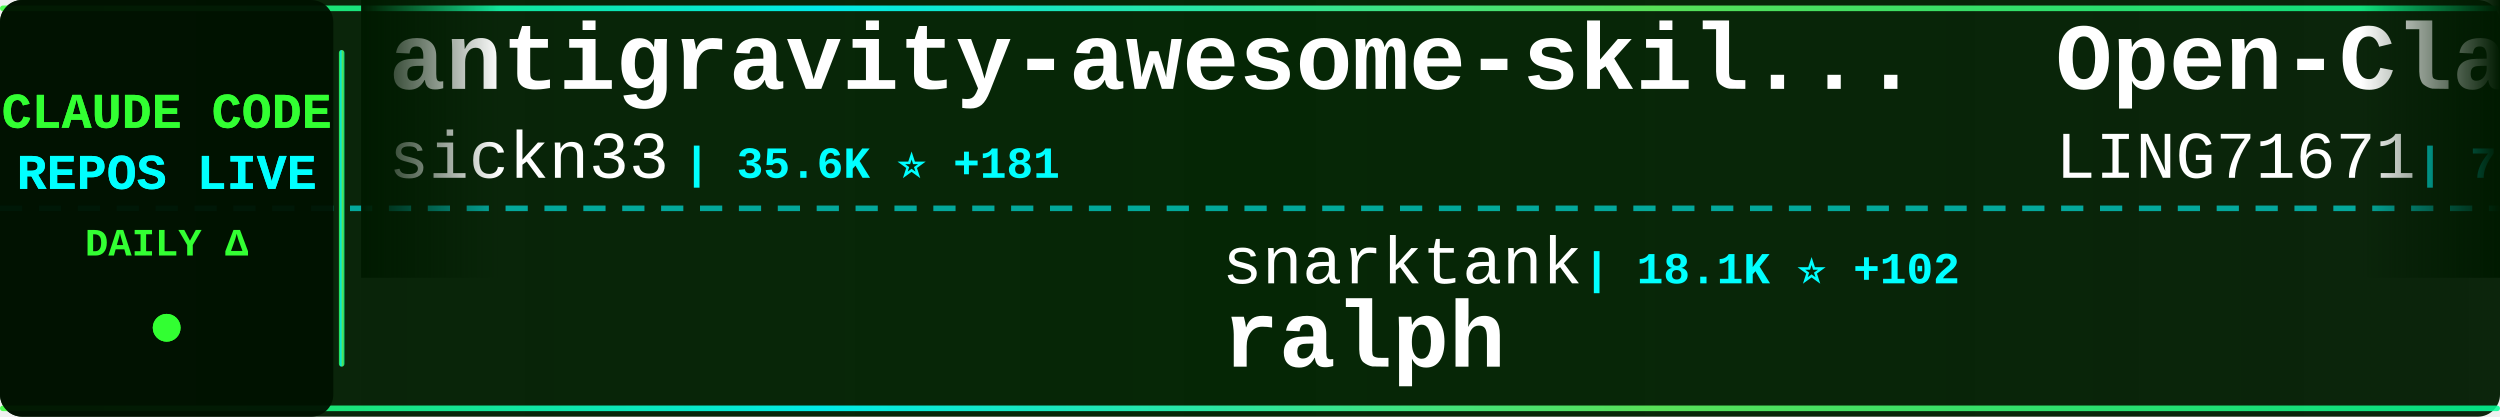
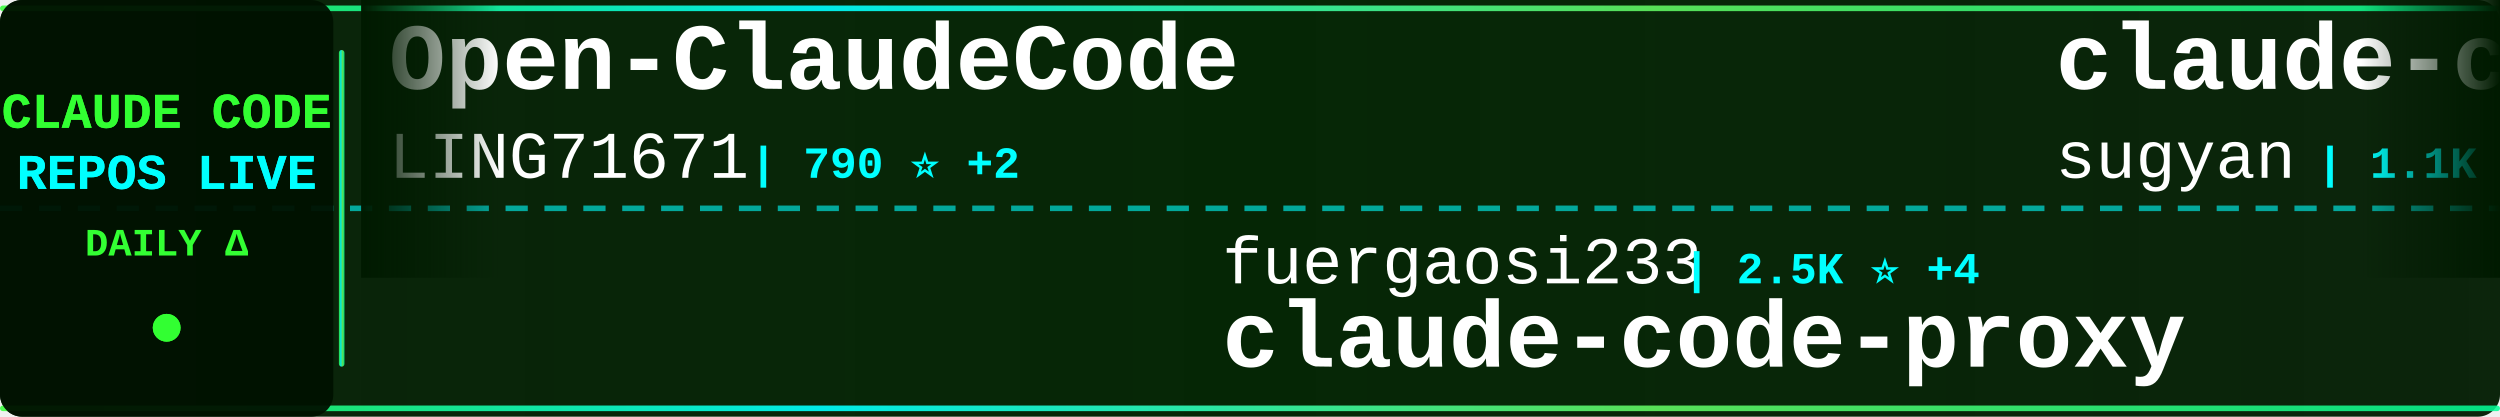
<svg xmlns="http://www.w3.org/2000/svg" width="900" height="150">
  <defs>
    <linearGradient id="tickerBg" x1="0%" y1="0%" x2="100%" y2="0%">
      <stop offset="0%" style="stop-color:#001a00;stop-opacity:0.95" />
      <stop offset="50%" style="stop-color:#002200;stop-opacity:0.98" />
      <stop offset="100%" style="stop-color:#001a00;stop-opacity:0.95" />
    </linearGradient>
    <linearGradient id="borderGrad" x1="0%" y1="0%" x2="100%" y2="0%">
      <stop offset="0%" style="stop-color:#33ff33;stop-opacity:0.85">
        <animate attributeName="stop-opacity" values="0.85;1;0.85" dur="2s" repeatCount="indefinite" />
      </stop>
      <stop offset="33%" style="stop-color:#00ffff;stop-opacity:0.9">
        <animate attributeName="stop-opacity" values="0.9;1;0.9" dur="2.2s" repeatCount="indefinite" />
      </stop>
      <stop offset="66%" style="stop-color:#66ff66;stop-opacity:0.85">
        <animate attributeName="stop-opacity" values="0.85;1;0.85" dur="1.8s" repeatCount="indefinite" />
      </stop>
      <stop offset="100%" style="stop-color:#00ff99;stop-opacity:0.85">
        <animate attributeName="stop-opacity" values="0.85;1;0.85" dur="2s" repeatCount="indefinite" />
      </stop>
    </linearGradient>
    <filter id="textGlow">
      <feGaussianBlur stdDeviation="0.1" result="coloredBlur" />
      <feMerge>
        <feMergeNode in="coloredBlur" />
        <feMergeNode in="SourceGraphic" />
      </feMerge>
    </filter>
    <filter id="metricGlow">
      <feGaussianBlur stdDeviation="0.2" result="coloredBlur" />
      <feMerge>
        <feMergeNode in="coloredBlur" />
        <feMergeNode in="SourceGraphic" />
      </feMerge>
    </filter>
    <linearGradient id="leftFade" x1="0%" y1="0%" x2="100%" y2="0%">
      <stop offset="0%" style="stop-color:#001a00;stop-opacity:1" />
      <stop offset="100%" style="stop-color:#001a00;stop-opacity:0" />
    </linearGradient>
    <linearGradient id="rightFade" x1="0%" y1="0%" x2="100%" y2="0%">
      <stop offset="0%" style="stop-color:#001a00;stop-opacity:0" />
      <stop offset="100%" style="stop-color:#001a00;stop-opacity:1" />
    </linearGradient>
  </defs>
  <rect width="900" height="150" fill="url(#tickerBg)" rx="8" />
  <rect x="0" y="2" width="900" height="2" fill="url(#borderGrad)" rx="1" />
  <rect x="0" y="146" width="900" height="2" fill="url(#borderGrad)" rx="1" />
  <line x1="0" y1="75" x2="900" y2="75" stroke="#00ffff" stroke-width="2" stroke-dasharray="8 6" opacity="0.6" />
  <rect x="0" y="0" width="120" height="150" fill="#001100" opacity="0.95" rx="8" />
  <text x="60" y="46" font-family="'Courier New', monospace" font-size="18" font-weight="bold" fill="#33ff33" text-anchor="middle" filter="url(#textGlow)">
    CLAUDE CODE
  </text>
  <text x="60" y="68" font-family="'Courier New', monospace" font-size="18" font-weight="bold" fill="#00ffff" text-anchor="middle" filter="url(#textGlow)">
    REPOS LIVE
  </text>
  <text x="60" y="92" font-family="'Courier New', monospace" font-size="14" font-weight="bold" fill="#33ff33" text-anchor="middle">
    DAILY Δ
  </text>
  <circle cx="60" cy="118" r="5" fill="#33ff33" filter="url(#metricGlow)">
    <animate attributeName="r" values="4;6;4" dur="1.5s" repeatCount="indefinite" />
    <animate attributeName="opacity" values="0.6;1;0.6" dur="1.5s" repeatCount="indefinite" />
  </circle>
  <rect x="122" y="18" width="2" height="114" fill="url(#borderGrad)" rx="1" />
  <clipPath id="tickerClip">
    <rect x="130" y="0" width="770" height="150" />
  </clipPath>
  <g clip-path="url(#tickerClip)">
    <g id="tickerItems">
      <animateTransform attributeName="transform" attributeType="XML" type="translate" from="0 0" to="-3000 0" dur="54s" repeatCount="indefinite" />
      <g transform="translate(0, 0)">
-         <text x="140" y="32" font-family="'Courier New', monospace" font-size="34" font-weight="bold" fill="#ffffff">antigravity-awesome-skil...</text>
-         <text x="140" y="64" font-family="'Courier New', monospace" font-size="24" font-weight="normal" fill="#ffffff" opacity="1.0">sickn33</text>
-         <text x="246" y="64" font-family="'Courier New', monospace" font-size="16" font-weight="bold" fill="#00ffff"> | 35.6K ⭐ +181</text>
+         <text x="140" y="32" font-family="'Courier New', monospace" font-size="34" font-weight="bold" fill="#ffffff">Open-ClaudeCode</text>
+         <text x="140" y="64" font-family="'Courier New', monospace" font-size="24" font-weight="normal" fill="#ffffff" opacity="1.0">LING71671</text>
+         <text x="270" y="64" font-family="'Courier New', monospace" font-size="16" font-weight="bold" fill="#00ffff"> | 790 ⭐ +2</text>
      </g>
      <g transform="translate(300, 0)">
-         <text x="140" y="102" font-family="'Courier New', monospace" font-size="24" font-weight="normal" fill="#ffffff" opacity="1.0">snarktank</text>
-         <text x="270" y="102" font-family="'Courier New', monospace" font-size="16" font-weight="bold" fill="#00ffff"> | 18.1K ⭐ +102</text>
-         <text x="140" y="132" font-family="'Courier New', monospace" font-size="34" font-weight="bold" fill="#ffffff">ralph</text>
+         <text x="140" y="102" font-family="'Courier New', monospace" font-size="24" font-weight="normal" fill="#ffffff" opacity="1.0">fuergaosi233</text>
+         <text x="306" y="102" font-family="'Courier New', monospace" font-size="16" font-weight="bold" fill="#00ffff"> | 2.5K ⭐ +4</text>
+         <text x="140" y="132" font-family="'Courier New', monospace" font-size="34" font-weight="bold" fill="#ffffff">claude-code-proxy</text>
      </g>
      <g transform="translate(600, 0)">
-         <text x="140" y="32" font-family="'Courier New', monospace" font-size="34" font-weight="bold" fill="#ffffff">Open-ClaudeCode</text>
-         <text x="140" y="64" font-family="'Courier New', monospace" font-size="24" font-weight="normal" fill="#ffffff" opacity="1.0">LING71671</text>
-         <text x="270" y="64" font-family="'Courier New', monospace" font-size="16" font-weight="bold" fill="#00ffff"> | 790 ⭐ +4</text>
+         <text x="140" y="32" font-family="'Courier New', monospace" font-size="34" font-weight="bold" fill="#ffffff">claude-code-webui</text>
+         <text x="140" y="64" font-family="'Courier New', monospace" font-size="24" font-weight="normal" fill="#ffffff" opacity="1.0">sugyan</text>
+         <text x="234" y="64" font-family="'Courier New', monospace" font-size="16" font-weight="bold" fill="#00ffff"> | 1.1K ⭐ +2</text>
      </g>
      <g transform="translate(900, 0)">
-         <text x="140" y="102" font-family="'Courier New', monospace" font-size="24" font-weight="normal" fill="#ffffff" opacity="1.0">lorryjovens-hub</text>
-         <text x="342" y="102" font-family="'Courier New', monospace" font-size="16" font-weight="bold" fill="#00ffff"> | 1.5K ⭐ +6</text>
-         <text x="140" y="132" font-family="'Courier New', monospace" font-size="34" font-weight="bold" fill="#ffffff">claude-code-rust</text>
+         <text x="140" y="102" font-family="'Courier New', monospace" font-size="24" font-weight="normal" fill="#ffffff" opacity="1.0">anthropics</text>
+         <text x="282" y="102" font-family="'Courier New', monospace" font-size="16" font-weight="bold" fill="#00ffff"> | 4.4K ⭐ +23</text>
+         <text x="140" y="132" font-family="'Courier New', monospace" font-size="34" font-weight="bold" fill="#ffffff">claude-code-security-rev...</text>
      </g>
      <g transform="translate(1200, 0)">
-         <text x="140" y="32" font-family="'Courier New', monospace" font-size="34" font-weight="bold" fill="#ffffff">claude-code-book</text>
-         <text x="140" y="64" font-family="'Courier New', monospace" font-size="24" font-weight="normal" fill="#ffffff" opacity="1.0">lintsinghua</text>
-         <text x="294" y="64" font-family="'Courier New', monospace" font-size="16" font-weight="bold" fill="#00ffff"> | 3.0K ⭐ +30</text>
+         <text x="140" y="32" font-family="'Courier New', monospace" font-size="34" font-weight="bold" fill="#ffffff">awesome-claude-code-suba...</text>
+         <text x="140" y="64" font-family="'Courier New', monospace" font-size="24" font-weight="normal" fill="#ffffff" opacity="1.0">VoltAgent</text>
+         <text x="270" y="64" font-family="'Courier New', monospace" font-size="16" font-weight="bold" fill="#00ffff"> | 18.7K ⭐ +99</text>
      </g>
      <g transform="translate(1500, 0)">
        <text x="140" y="102" font-family="'Courier New', monospace" font-size="24" font-weight="normal" fill="#ffffff" opacity="1.0">alejandrobalderas</text>
-         <text x="366" y="102" font-family="'Courier New', monospace" font-size="16" font-weight="bold" fill="#00ffff"> | 1.8K ⭐ +8</text>
+         <text x="366" y="102" font-family="'Courier New', monospace" font-size="16" font-weight="bold" fill="#00ffff"> | 1.8K ⭐ +5</text>
        <text x="140" y="132" font-family="'Courier New', monospace" font-size="34" font-weight="bold" fill="#ffffff">claude-code-from-source</text>
      </g>
      <g transform="translate(1800, 0)">
-         <text x="140" y="32" font-family="'Courier New', monospace" font-size="34" font-weight="bold" fill="#ffffff">claude-code-sourcemap</text>
-         <text x="140" y="64" font-family="'Courier New', monospace" font-size="24" font-weight="normal" fill="#ffffff" opacity="1.0">Hyper66666</text>
-         <text x="282" y="64" font-family="'Courier New', monospace" font-size="16" font-weight="bold" fill="#00ffff"> | 212 ⭐</text>
+         <text x="140" y="32" font-family="'Courier New', monospace" font-size="34" font-weight="bold" fill="#ffffff">claude-code-local</text>
+         <text x="140" y="64" font-family="'Courier New', monospace" font-size="24" font-weight="normal" fill="#ffffff" opacity="1.0">nicedreamzapp</text>
+         <text x="318" y="64" font-family="'Courier New', monospace" font-size="16" font-weight="bold" fill="#00ffff"> | 2.3K ⭐ +30</text>
      </g>
      <g transform="translate(2100, 0)">
-         <text x="140" y="102" font-family="'Courier New', monospace" font-size="24" font-weight="normal" fill="#ffffff" opacity="1.0">ykdojo</text>
-         <text x="234" y="102" font-family="'Courier New', monospace" font-size="16" font-weight="bold" fill="#00ffff"> | 8.0K ⭐ +26</text>
-         <text x="140" y="132" font-family="'Courier New', monospace" font-size="34" font-weight="bold" fill="#ffffff">claude-code-tips</text>
+         <text x="140" y="102" font-family="'Courier New', monospace" font-size="24" font-weight="normal" fill="#ffffff" opacity="1.0">lorryjovens-hub</text>
+         <text x="342" y="102" font-family="'Courier New', monospace" font-size="16" font-weight="bold" fill="#00ffff"> | 1.5K ⭐ +4</text>
+         <text x="140" y="132" font-family="'Courier New', monospace" font-size="34" font-weight="bold" fill="#ffffff">claude-code-rust</text>
      </g>
      <g transform="translate(2400, 0)">
-         <text x="140" y="32" font-family="'Courier New', monospace" font-size="34" font-weight="bold" fill="#ffffff">cc-switch</text>
-         <text x="140" y="64" font-family="'Courier New', monospace" font-size="24" font-weight="normal" fill="#ffffff" opacity="1.0">farion1231</text>
-         <text x="282" y="64" font-family="'Courier New', monospace" font-size="16" font-weight="bold" fill="#00ffff"> | 54.7K ⭐ +1.5K</text>
+         <text x="140" y="32" font-family="'Courier New', monospace" font-size="34" font-weight="bold" fill="#ffffff">Claude-code</text>
+         <text x="140" y="64" font-family="'Courier New', monospace" font-size="24" font-weight="normal" fill="#ffffff" opacity="1.0">fazxes</text>
+         <text x="234" y="64" font-family="'Courier New', monospace" font-size="16" font-weight="bold" fill="#00ffff"> | 211 ⭐ +1</text>
      </g>
      <g transform="translate(2700, 0)">
-         <text x="140" y="102" font-family="'Courier New', monospace" font-size="24" font-weight="normal" fill="#ffffff" opacity="1.0">https-deeplearning-ai</text>
-         <text x="414" y="102" font-family="'Courier New', monospace" font-size="16" font-weight="bold" fill="#00ffff"> | 497 ⭐</text>
-         <text x="140" y="132" font-family="'Courier New', monospace" font-size="34" font-weight="bold" fill="#ffffff">sc-claude-code-files</text>
+         <text x="140" y="102" font-family="'Courier New', monospace" font-size="24" font-weight="normal" fill="#ffffff" opacity="1.0">VineeTagarwaL-code</text>
+         <text x="378" y="102" font-family="'Courier New', monospace" font-size="16" font-weight="bold" fill="#00ffff"> | 273 ⭐</text>
+         <text x="140" y="132" font-family="'Courier New', monospace" font-size="34" font-weight="bold" fill="#ffffff">claude-code</text>
      </g>
      <g transform="translate(3000, 0)">
-         <text x="140" y="32" font-family="'Courier New', monospace" font-size="34" font-weight="bold" fill="#ffffff">antigravity-awesome-skil...</text>
-         <text x="140" y="64" font-family="'Courier New', monospace" font-size="24" font-weight="normal" fill="#ffffff" opacity="1.0">sickn33</text>
-         <text x="246" y="64" font-family="'Courier New', monospace" font-size="16" font-weight="bold" fill="#00ffff"> | 35.6K ⭐ +181</text>
+         <text x="140" y="32" font-family="'Courier New', monospace" font-size="34" font-weight="bold" fill="#ffffff">Open-ClaudeCode</text>
+         <text x="140" y="64" font-family="'Courier New', monospace" font-size="24" font-weight="normal" fill="#ffffff" opacity="1.0">LING71671</text>
+         <text x="270" y="64" font-family="'Courier New', monospace" font-size="16" font-weight="bold" fill="#00ffff"> | 790 ⭐ +2</text>
      </g>
      <g transform="translate(3300, 0)">
-         <text x="140" y="102" font-family="'Courier New', monospace" font-size="24" font-weight="normal" fill="#ffffff" opacity="1.0">snarktank</text>
-         <text x="270" y="102" font-family="'Courier New', monospace" font-size="16" font-weight="bold" fill="#00ffff"> | 18.1K ⭐ +102</text>
-         <text x="140" y="132" font-family="'Courier New', monospace" font-size="34" font-weight="bold" fill="#ffffff">ralph</text>
+         <text x="140" y="102" font-family="'Courier New', monospace" font-size="24" font-weight="normal" fill="#ffffff" opacity="1.0">fuergaosi233</text>
+         <text x="306" y="102" font-family="'Courier New', monospace" font-size="16" font-weight="bold" fill="#00ffff"> | 2.5K ⭐ +4</text>
+         <text x="140" y="132" font-family="'Courier New', monospace" font-size="34" font-weight="bold" fill="#ffffff">claude-code-proxy</text>
      </g>
      <g transform="translate(3600, 0)">
-         <text x="140" y="32" font-family="'Courier New', monospace" font-size="34" font-weight="bold" fill="#ffffff">Open-ClaudeCode</text>
-         <text x="140" y="64" font-family="'Courier New', monospace" font-size="24" font-weight="normal" fill="#ffffff" opacity="1.0">LING71671</text>
-         <text x="270" y="64" font-family="'Courier New', monospace" font-size="16" font-weight="bold" fill="#00ffff"> | 790 ⭐ +4</text>
+         <text x="140" y="32" font-family="'Courier New', monospace" font-size="34" font-weight="bold" fill="#ffffff">claude-code-webui</text>
+         <text x="140" y="64" font-family="'Courier New', monospace" font-size="24" font-weight="normal" fill="#ffffff" opacity="1.0">sugyan</text>
+         <text x="234" y="64" font-family="'Courier New', monospace" font-size="16" font-weight="bold" fill="#00ffff"> | 1.1K ⭐ +2</text>
      </g>
      <g transform="translate(3900, 0)">
-         <text x="140" y="102" font-family="'Courier New', monospace" font-size="24" font-weight="normal" fill="#ffffff" opacity="1.0">lorryjovens-hub</text>
-         <text x="342" y="102" font-family="'Courier New', monospace" font-size="16" font-weight="bold" fill="#00ffff"> | 1.5K ⭐ +6</text>
-         <text x="140" y="132" font-family="'Courier New', monospace" font-size="34" font-weight="bold" fill="#ffffff">claude-code-rust</text>
+         <text x="140" y="102" font-family="'Courier New', monospace" font-size="24" font-weight="normal" fill="#ffffff" opacity="1.0">anthropics</text>
+         <text x="282" y="102" font-family="'Courier New', monospace" font-size="16" font-weight="bold" fill="#00ffff"> | 4.4K ⭐ +23</text>
+         <text x="140" y="132" font-family="'Courier New', monospace" font-size="34" font-weight="bold" fill="#ffffff">claude-code-security-rev...</text>
      </g>
    </g>
  </g>
  <rect x="130" y="0" width="50" height="100" fill="url(#leftFade)" />
  <rect x="850" y="0" width="50" height="100" fill="url(#rightFade)" />
</svg>
